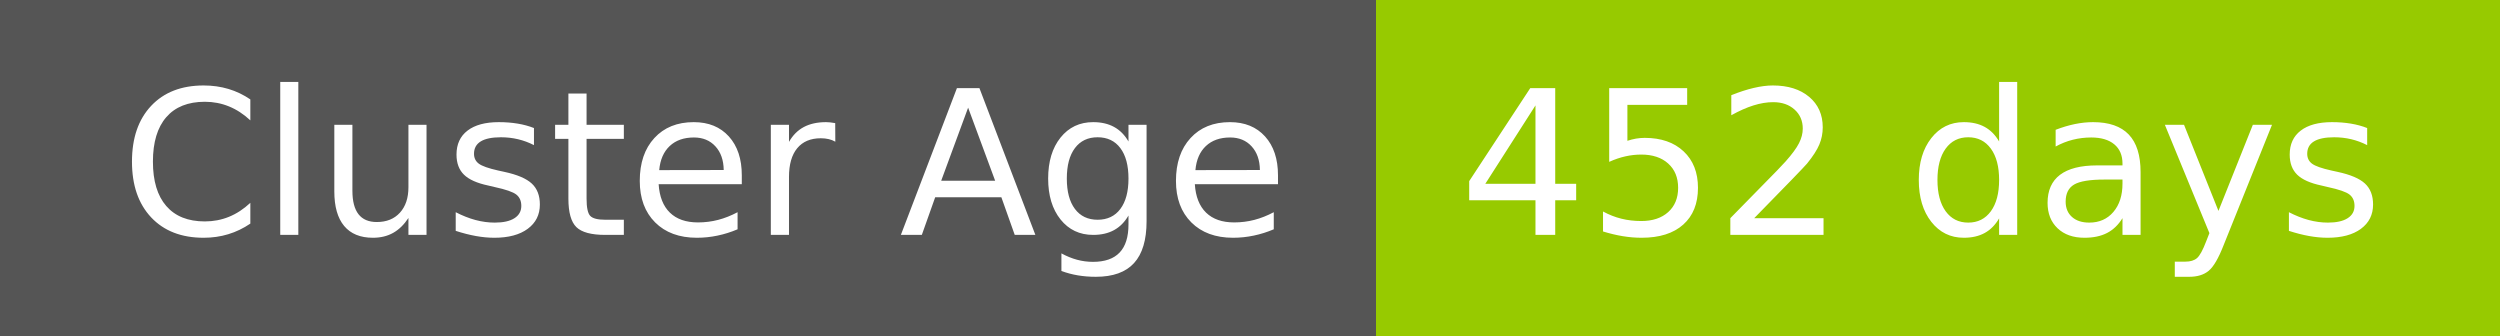
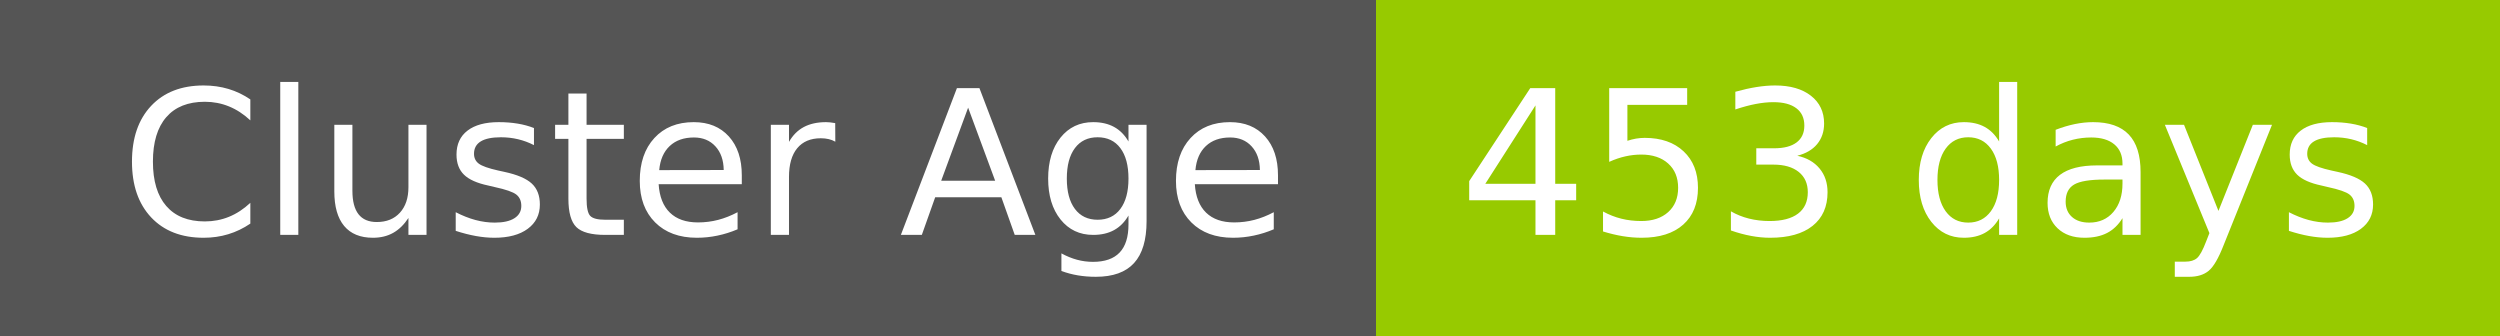
- <svg xmlns="http://www.w3.org/2000/svg" width="149" height="20" role="img" aria-label="Cluster Age: 452 days">
+ <svg xmlns="http://www.w3.org/2000/svg" width="149" height="20" role="img" aria-label="Cluster Age: 453 days">
  <g shape-rendering="crispEdges">
    <rect width="82" height="20" fill="#555" />
    <rect x="82" width="67" height="20" fill="#97ca00" />
  </g>
  <g fill="#fff" text-anchor="middle" font-family="Verdana,Geneva,DejaVu Sans,sans-serif" text-rendering="geometricPrecision" font-size="120">
    <text x="420" y="140" transform="scale(.1)" fill="#fff" textLength="694">Cluster Age</text>
-     <text x="1145" y="140" transform="scale(.1)" fill="#fff" textLength="551">452 days</text>
+     <text x="1145" y="140" transform="scale(.1)" fill="#fff" textLength="551">453 days</text>
  </g>
</svg>
